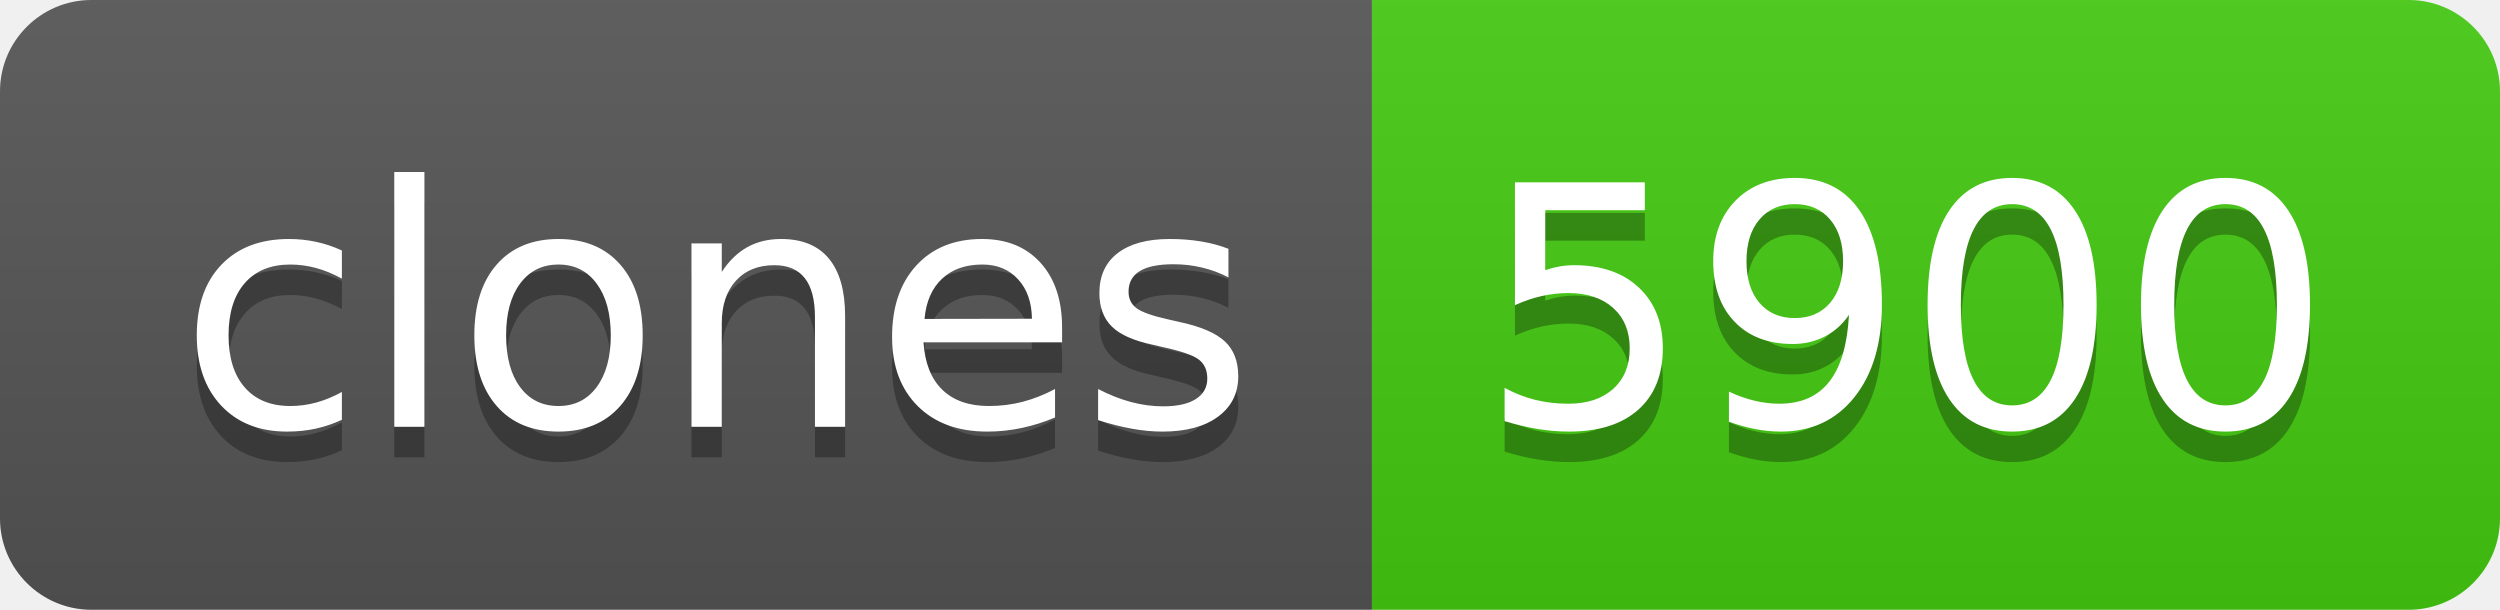
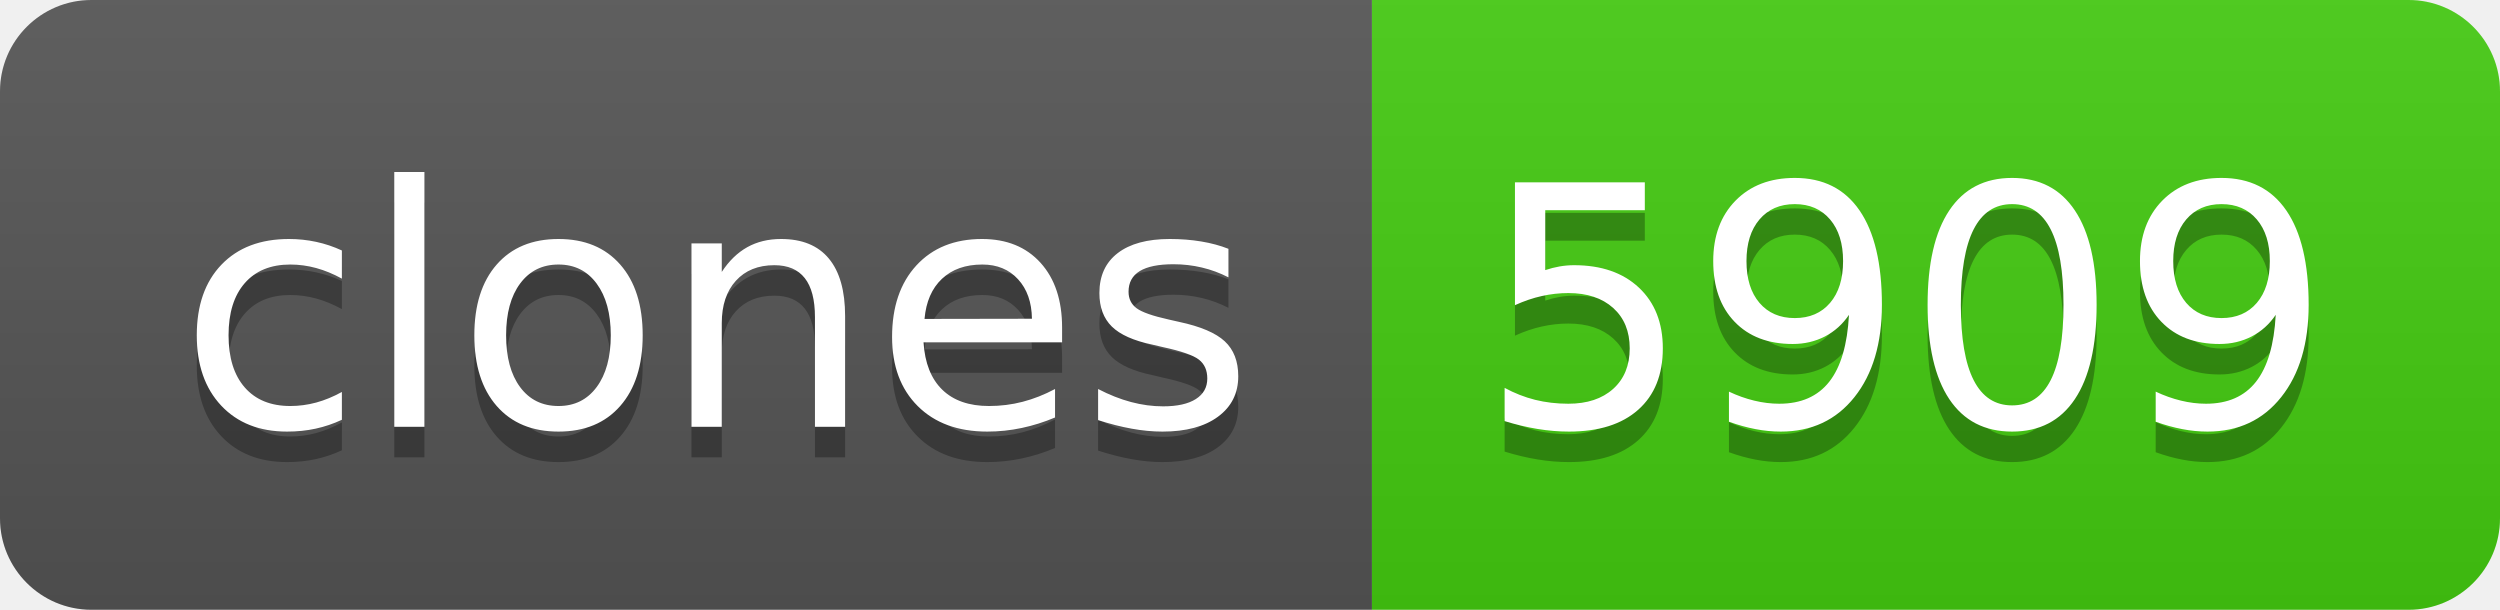
- <svg xmlns="http://www.w3.org/2000/svg" width="82" height="20" role="img" aria-label="clones: 5900">
+ <svg xmlns="http://www.w3.org/2000/svg" width="82" height="20" role="img" aria-label="clones: 5909">
  <linearGradient id="s" x2="0" y2="100%">
    <stop offset="0" stop-color="#bbb" stop-opacity=".1" />
    <stop offset="1" stop-opacity=".1" />
  </linearGradient>
  <clipPath id="r">
    <rect width="82" height="20" rx="3" fill="#fff" />
  </clipPath>
  <g clip-path="url(#r)">
    <rect width="45" height="20" fill="#555" />
    <rect x="45" width="37" height="20" fill="#4c1" />
    <rect width="82" height="20" fill="url(#s)" />
  </g>
  <g fill="#fff" text-anchor="middle" font-family="Verdana,Geneva,DejaVu Sans,sans-serif" text-rendering="geometricPrecision" font-size="110">
    <text aria-hidden="true" x="235" y="150" fill="#010101" fill-opacity=".3" transform="scale(.1)" textLength="350">clones</text>
    <text x="235" y="140" transform="scale(.1)" fill="#fff" textLength="350">clones</text>
-     <text aria-hidden="true" x="625" y="150" fill="#010101" fill-opacity=".3" transform="scale(.1)" textLength="270">5900</text>
-     <text x="625" y="140" transform="scale(.1)" fill="#fff" textLength="270">5900</text>
+     <text aria-hidden="true" x="625" y="150" fill="#010101" fill-opacity=".3" transform="scale(.1)" textLength="270">5909</text>
+     <text x="625" y="140" transform="scale(.1)" fill="#fff" textLength="270">5909</text>
  </g>
</svg>
